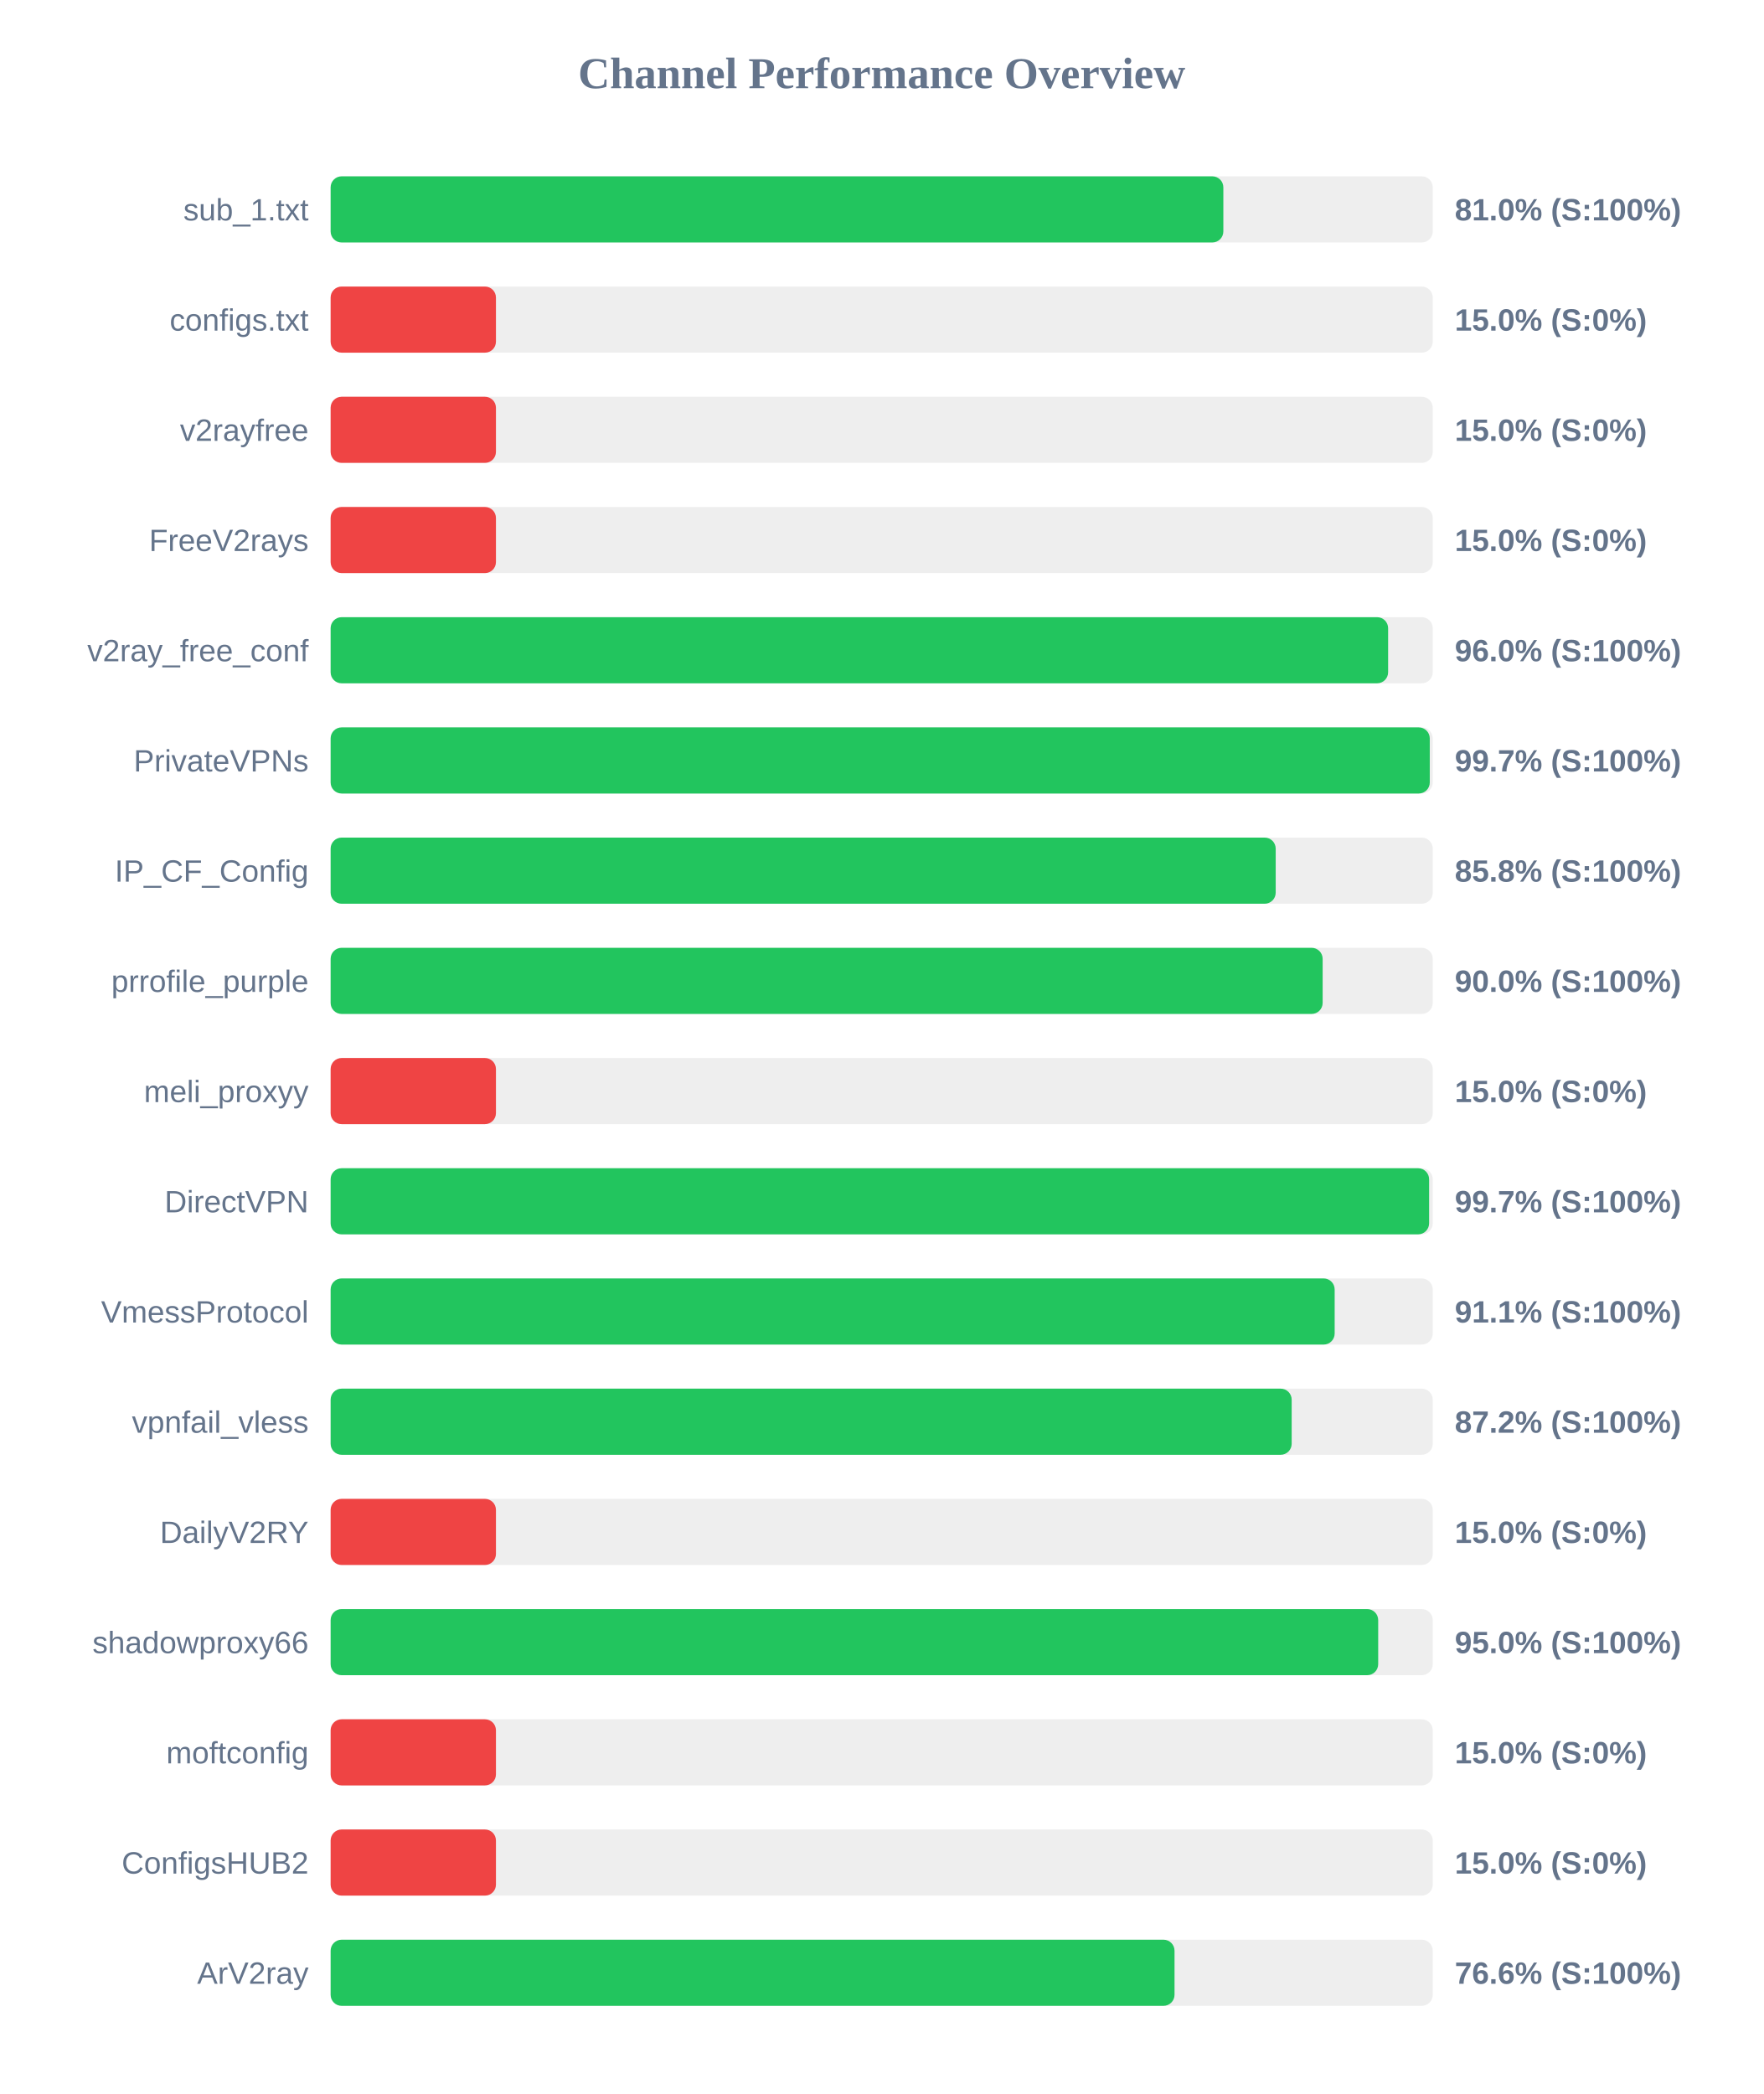
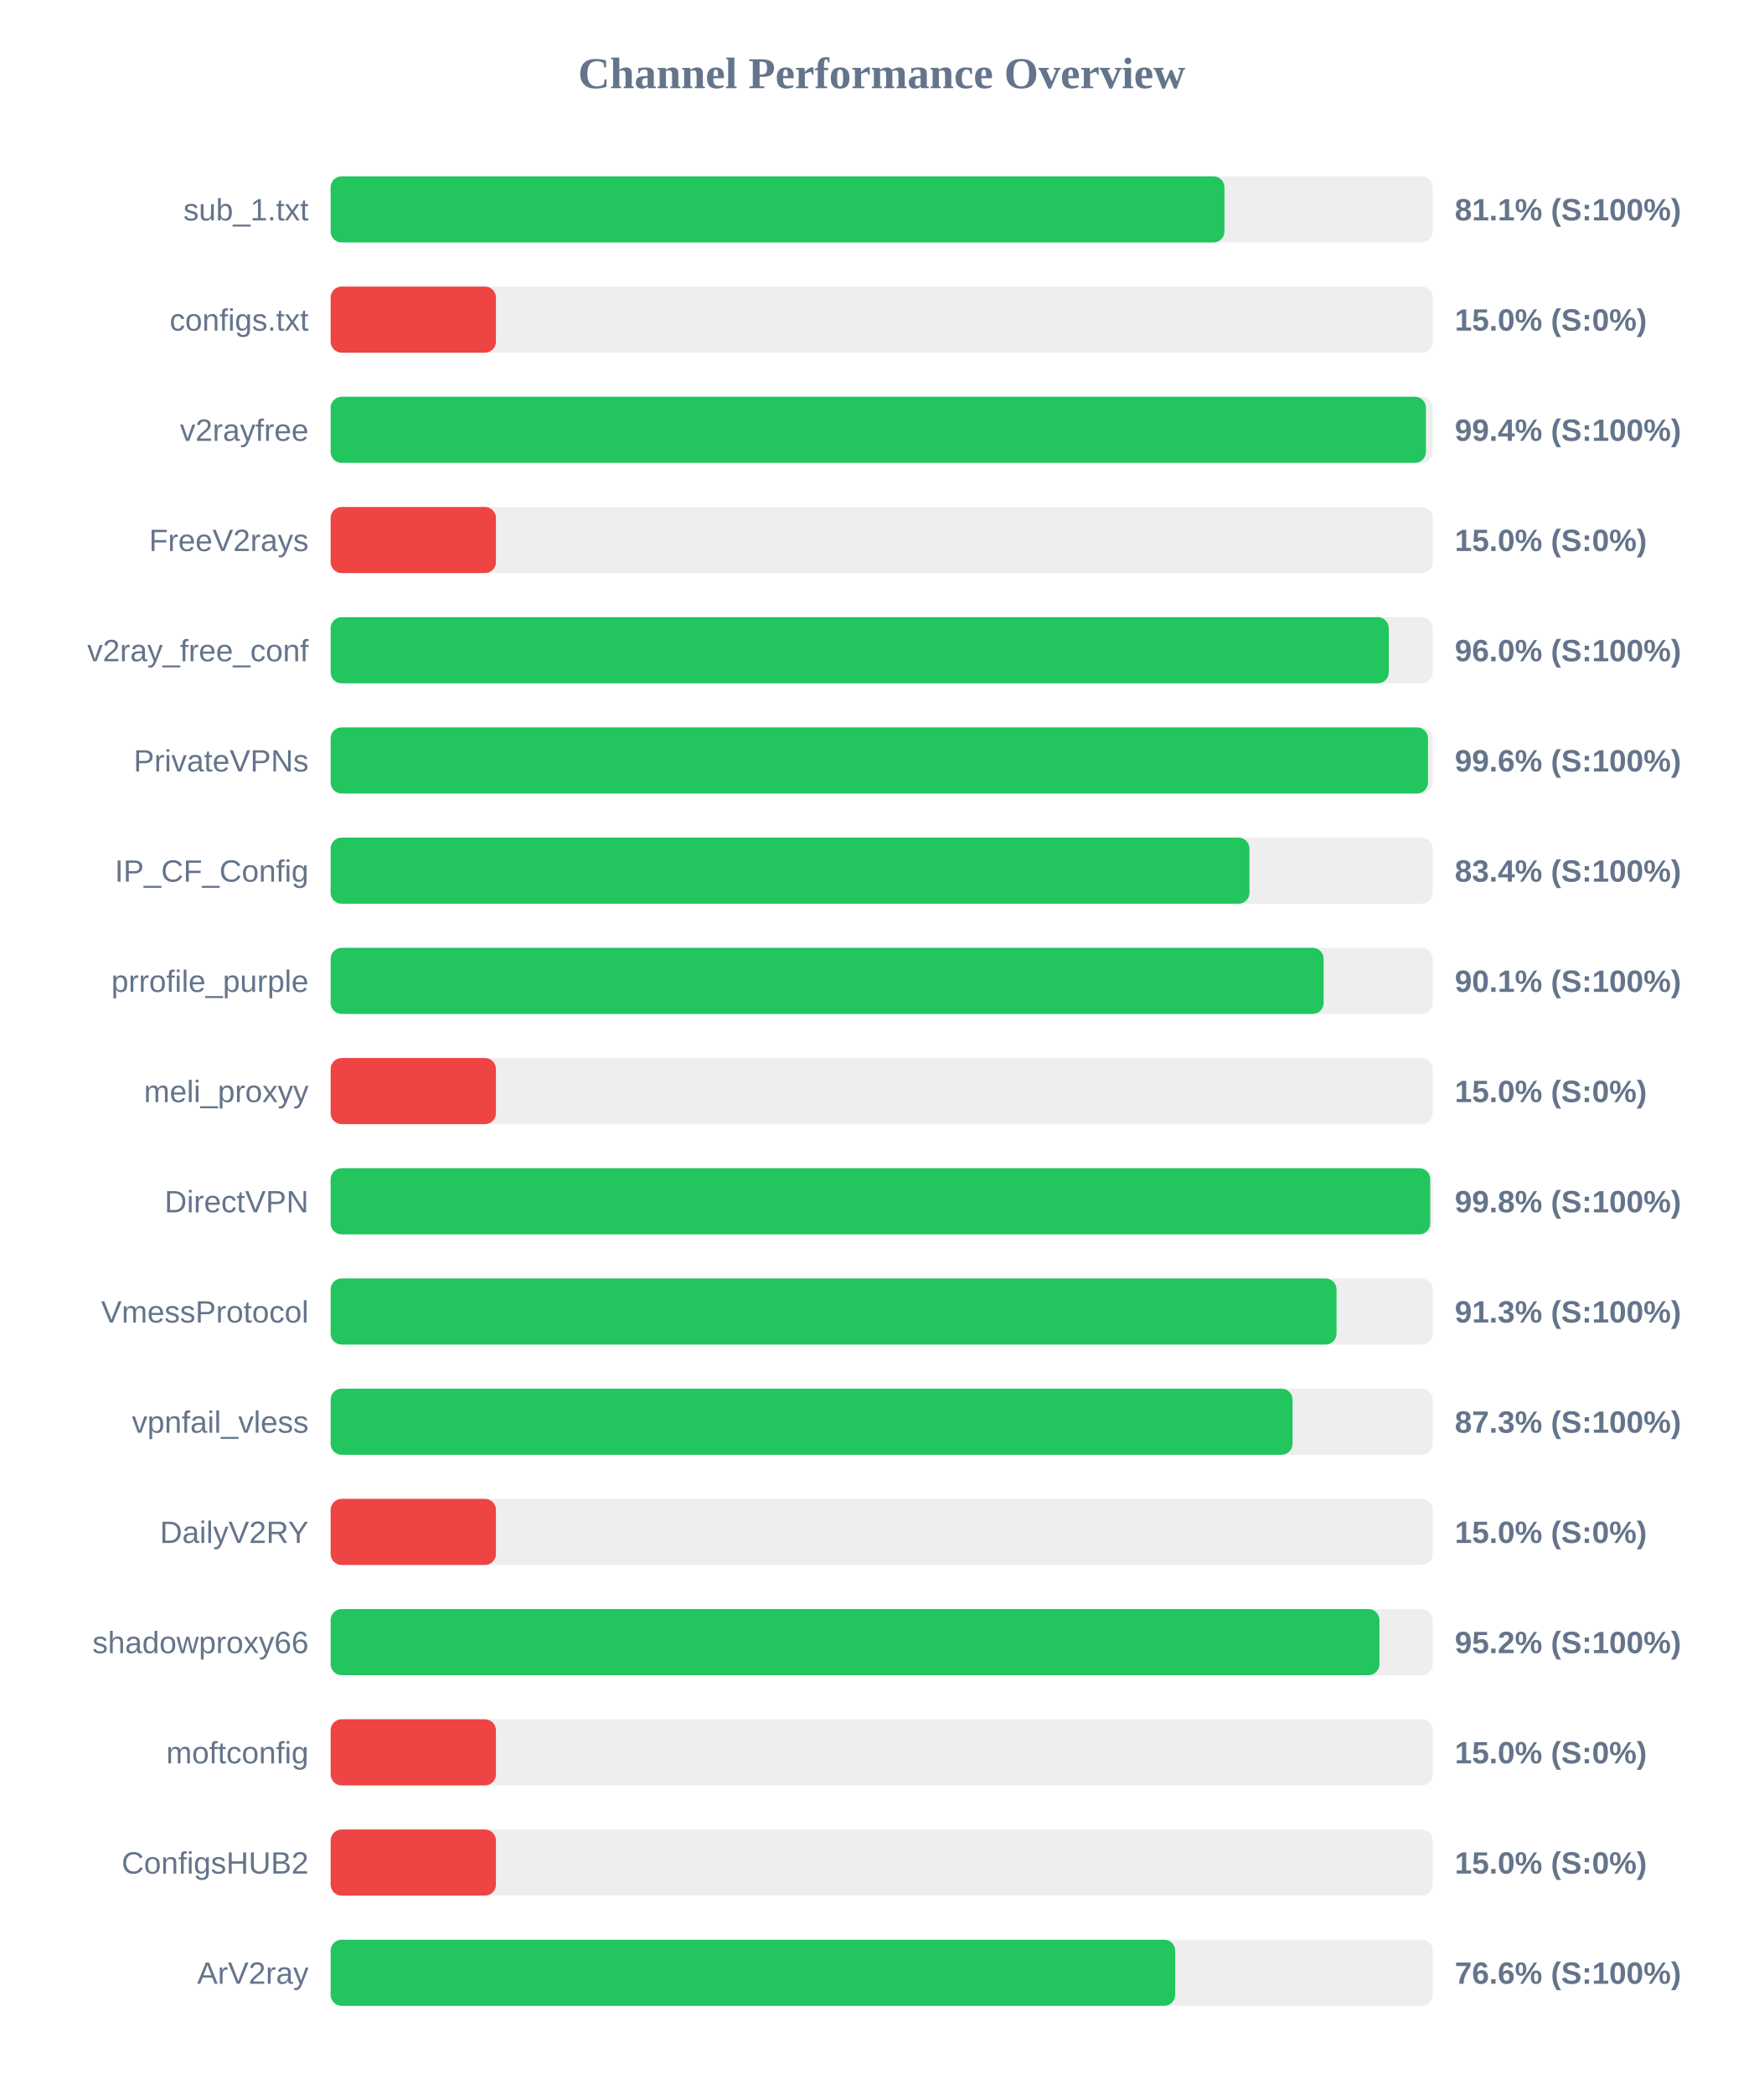
<svg xmlns="http://www.w3.org/2000/svg" width="800" height="950" version="1.1">
  <style>
        .row { font: 14px Arial; fill: #64748b; }
        .score { font: bold 14px Arial; fill: #64748b; }
    </style>
  <text x="400" y="40" text-anchor="middle" font-size="20px" font-weight="bold" fill="#64748b">Channel Performance Overview</text>
  <rect x="150" y="80" width="500" height="30" fill="#eee" rx="5" />
-   <rect x="150" y="80" width="405.0" height="30" fill="#22c55e" rx="5" />
+   <rect x="150" y="80" width="405.5" height="30" fill="#22c55e" rx="5" />
  <text x="140" y="100" text-anchor="end" class="row">sub_1.txt</text>
-   <text x="660" y="100" text-anchor="start" class="score">81.0% (S:100%)</text>
+   <text x="660" y="100" text-anchor="start" class="score">81.1% (S:100%)</text>
  <rect x="150" y="130" width="500" height="30" fill="#eee" rx="5" />
  <rect x="150" y="130" width="75.0" height="30" fill="#ef4444" rx="5" />
  <text x="140" y="150" text-anchor="end" class="row">configs.txt</text>
  <text x="660" y="150" text-anchor="start" class="score">15.0% (S:0%)</text>
  <rect x="150" y="180" width="500" height="30" fill="#eee" rx="5" />
-   <rect x="150" y="180" width="75.0" height="30" fill="#ef4444" rx="5" />
+   <rect x="150" y="180" width="496.9" height="30" fill="#22c55e" rx="5" />
  <text x="140" y="200" text-anchor="end" class="row">v2rayfree</text>
-   <text x="660" y="200" text-anchor="start" class="score">15.0% (S:0%)</text>
+   <text x="660" y="200" text-anchor="start" class="score">99.4% (S:100%)</text>
  <rect x="150" y="230" width="500" height="30" fill="#eee" rx="5" />
  <rect x="150" y="230" width="75.0" height="30" fill="#ef4444" rx="5" />
  <text x="140" y="250" text-anchor="end" class="row">FreeV2rays</text>
  <text x="660" y="250" text-anchor="start" class="score">15.0% (S:0%)</text>
  <rect x="150" y="280" width="500" height="30" fill="#eee" rx="5" />
-   <rect x="150" y="280" width="479.75" height="30" fill="#22c55e" rx="5" />
+   <rect x="150" y="280" width="480.05" height="30" fill="#22c55e" rx="5" />
  <text x="140" y="300" text-anchor="end" class="row">v2ray_free_conf</text>
  <text x="660" y="300" text-anchor="start" class="score">96.0% (S:100%)</text>
  <rect x="150" y="330" width="500" height="30" fill="#eee" rx="5" />
-   <rect x="150" y="330" width="498.65" height="30" fill="#22c55e" rx="5" />
+   <rect x="150" y="330" width="497.85" height="30" fill="#22c55e" rx="5" />
  <text x="140" y="350" text-anchor="end" class="row">PrivateVPNs</text>
-   <text x="660" y="350" text-anchor="start" class="score">99.7% (S:100%)</text>
+   <text x="660" y="350" text-anchor="start" class="score">99.6% (S:100%)</text>
  <rect x="150" y="380" width="500" height="30" fill="#eee" rx="5" />
-   <rect x="150" y="380" width="428.75" height="30" fill="#22c55e" rx="5" />
+   <rect x="150" y="380" width="416.85" height="30" fill="#22c55e" rx="5" />
  <text x="140" y="400" text-anchor="end" class="row">IP_CF_Config</text>
-   <text x="660" y="400" text-anchor="start" class="score">85.8% (S:100%)</text>
+   <text x="660" y="400" text-anchor="start" class="score">83.4% (S:100%)</text>
  <rect x="150" y="430" width="500" height="30" fill="#eee" rx="5" />
-   <rect x="150" y="430" width="450.05" height="30" fill="#22c55e" rx="5" />
+   <rect x="150" y="430" width="450.5" height="30" fill="#22c55e" rx="5" />
  <text x="140" y="450" text-anchor="end" class="row">prrofile_purple</text>
-   <text x="660" y="450" text-anchor="start" class="score">90.0% (S:100%)</text>
+   <text x="660" y="450" text-anchor="start" class="score">90.1% (S:100%)</text>
  <rect x="150" y="480" width="500" height="30" fill="#eee" rx="5" />
  <rect x="150" y="480" width="75.0" height="30" fill="#ef4444" rx="5" />
  <text x="140" y="500" text-anchor="end" class="row">meli_proxyy</text>
  <text x="660" y="500" text-anchor="start" class="score">15.0% (S:0%)</text>
  <rect x="150" y="530" width="500" height="30" fill="#eee" rx="5" />
-   <rect x="150" y="530" width="498.35" height="30" fill="#22c55e" rx="5" />
+   <rect x="150" y="530" width="498.85" height="30" fill="#22c55e" rx="5" />
  <text x="140" y="550" text-anchor="end" class="row">DirectVPN</text>
-   <text x="660" y="550" text-anchor="start" class="score">99.7% (S:100%)</text>
+   <text x="660" y="550" text-anchor="start" class="score">99.8% (S:100%)</text>
  <rect x="150" y="580" width="500" height="30" fill="#eee" rx="5" />
-   <rect x="150" y="580" width="455.5" height="30" fill="#22c55e" rx="5" />
+   <rect x="150" y="580" width="456.35" height="30" fill="#22c55e" rx="5" />
  <text x="140" y="600" text-anchor="end" class="row">VmessProtocol</text>
-   <text x="660" y="600" text-anchor="start" class="score">91.1% (S:100%)</text>
+   <text x="660" y="600" text-anchor="start" class="score">91.3% (S:100%)</text>
  <rect x="150" y="630" width="500" height="30" fill="#eee" rx="5" />
-   <rect x="150" y="630" width="436.0" height="30" fill="#22c55e" rx="5" />
+   <rect x="150" y="630" width="436.4" height="30" fill="#22c55e" rx="5" />
  <text x="140" y="650" text-anchor="end" class="row">vpnfail_vless</text>
-   <text x="660" y="650" text-anchor="start" class="score">87.2% (S:100%)</text>
+   <text x="660" y="650" text-anchor="start" class="score">87.3% (S:100%)</text>
  <rect x="150" y="680" width="500" height="30" fill="#eee" rx="5" />
  <rect x="150" y="680" width="75.0" height="30" fill="#ef4444" rx="5" />
  <text x="140" y="700" text-anchor="end" class="row">DailyV2RY</text>
  <text x="660" y="700" text-anchor="start" class="score">15.0% (S:0%)</text>
  <rect x="150" y="730" width="500" height="30" fill="#eee" rx="5" />
-   <rect x="150" y="730" width="475.25" height="30" fill="#22c55e" rx="5" />
+   <rect x="150" y="730" width="475.8" height="30" fill="#22c55e" rx="5" />
  <text x="140" y="750" text-anchor="end" class="row">shadowproxy66</text>
-   <text x="660" y="750" text-anchor="start" class="score">95.0% (S:100%)</text>
+   <text x="660" y="750" text-anchor="start" class="score">95.2% (S:100%)</text>
  <rect x="150" y="780" width="500" height="30" fill="#eee" rx="5" />
  <rect x="150" y="780" width="75.0" height="30" fill="#ef4444" rx="5" />
  <text x="140" y="800" text-anchor="end" class="row">moftconfig</text>
  <text x="660" y="800" text-anchor="start" class="score">15.0% (S:0%)</text>
  <rect x="150" y="830" width="500" height="30" fill="#eee" rx="5" />
  <rect x="150" y="830" width="75.0" height="30" fill="#ef4444" rx="5" />
  <text x="140" y="850" text-anchor="end" class="row">ConfigsHUB2</text>
  <text x="660" y="850" text-anchor="start" class="score">15.0% (S:0%)</text>
  <rect x="150" y="880" width="500" height="30" fill="#eee" rx="5" />
-   <rect x="150" y="880" width="382.85" height="30" fill="#22c55e" rx="5" />
+   <rect x="150" y="880" width="383.15" height="30" fill="#22c55e" rx="5" />
  <text x="140" y="900" text-anchor="end" class="row">ArV2ray</text>
  <text x="660" y="900" text-anchor="start" class="score">76.6% (S:100%)</text>
</svg>
